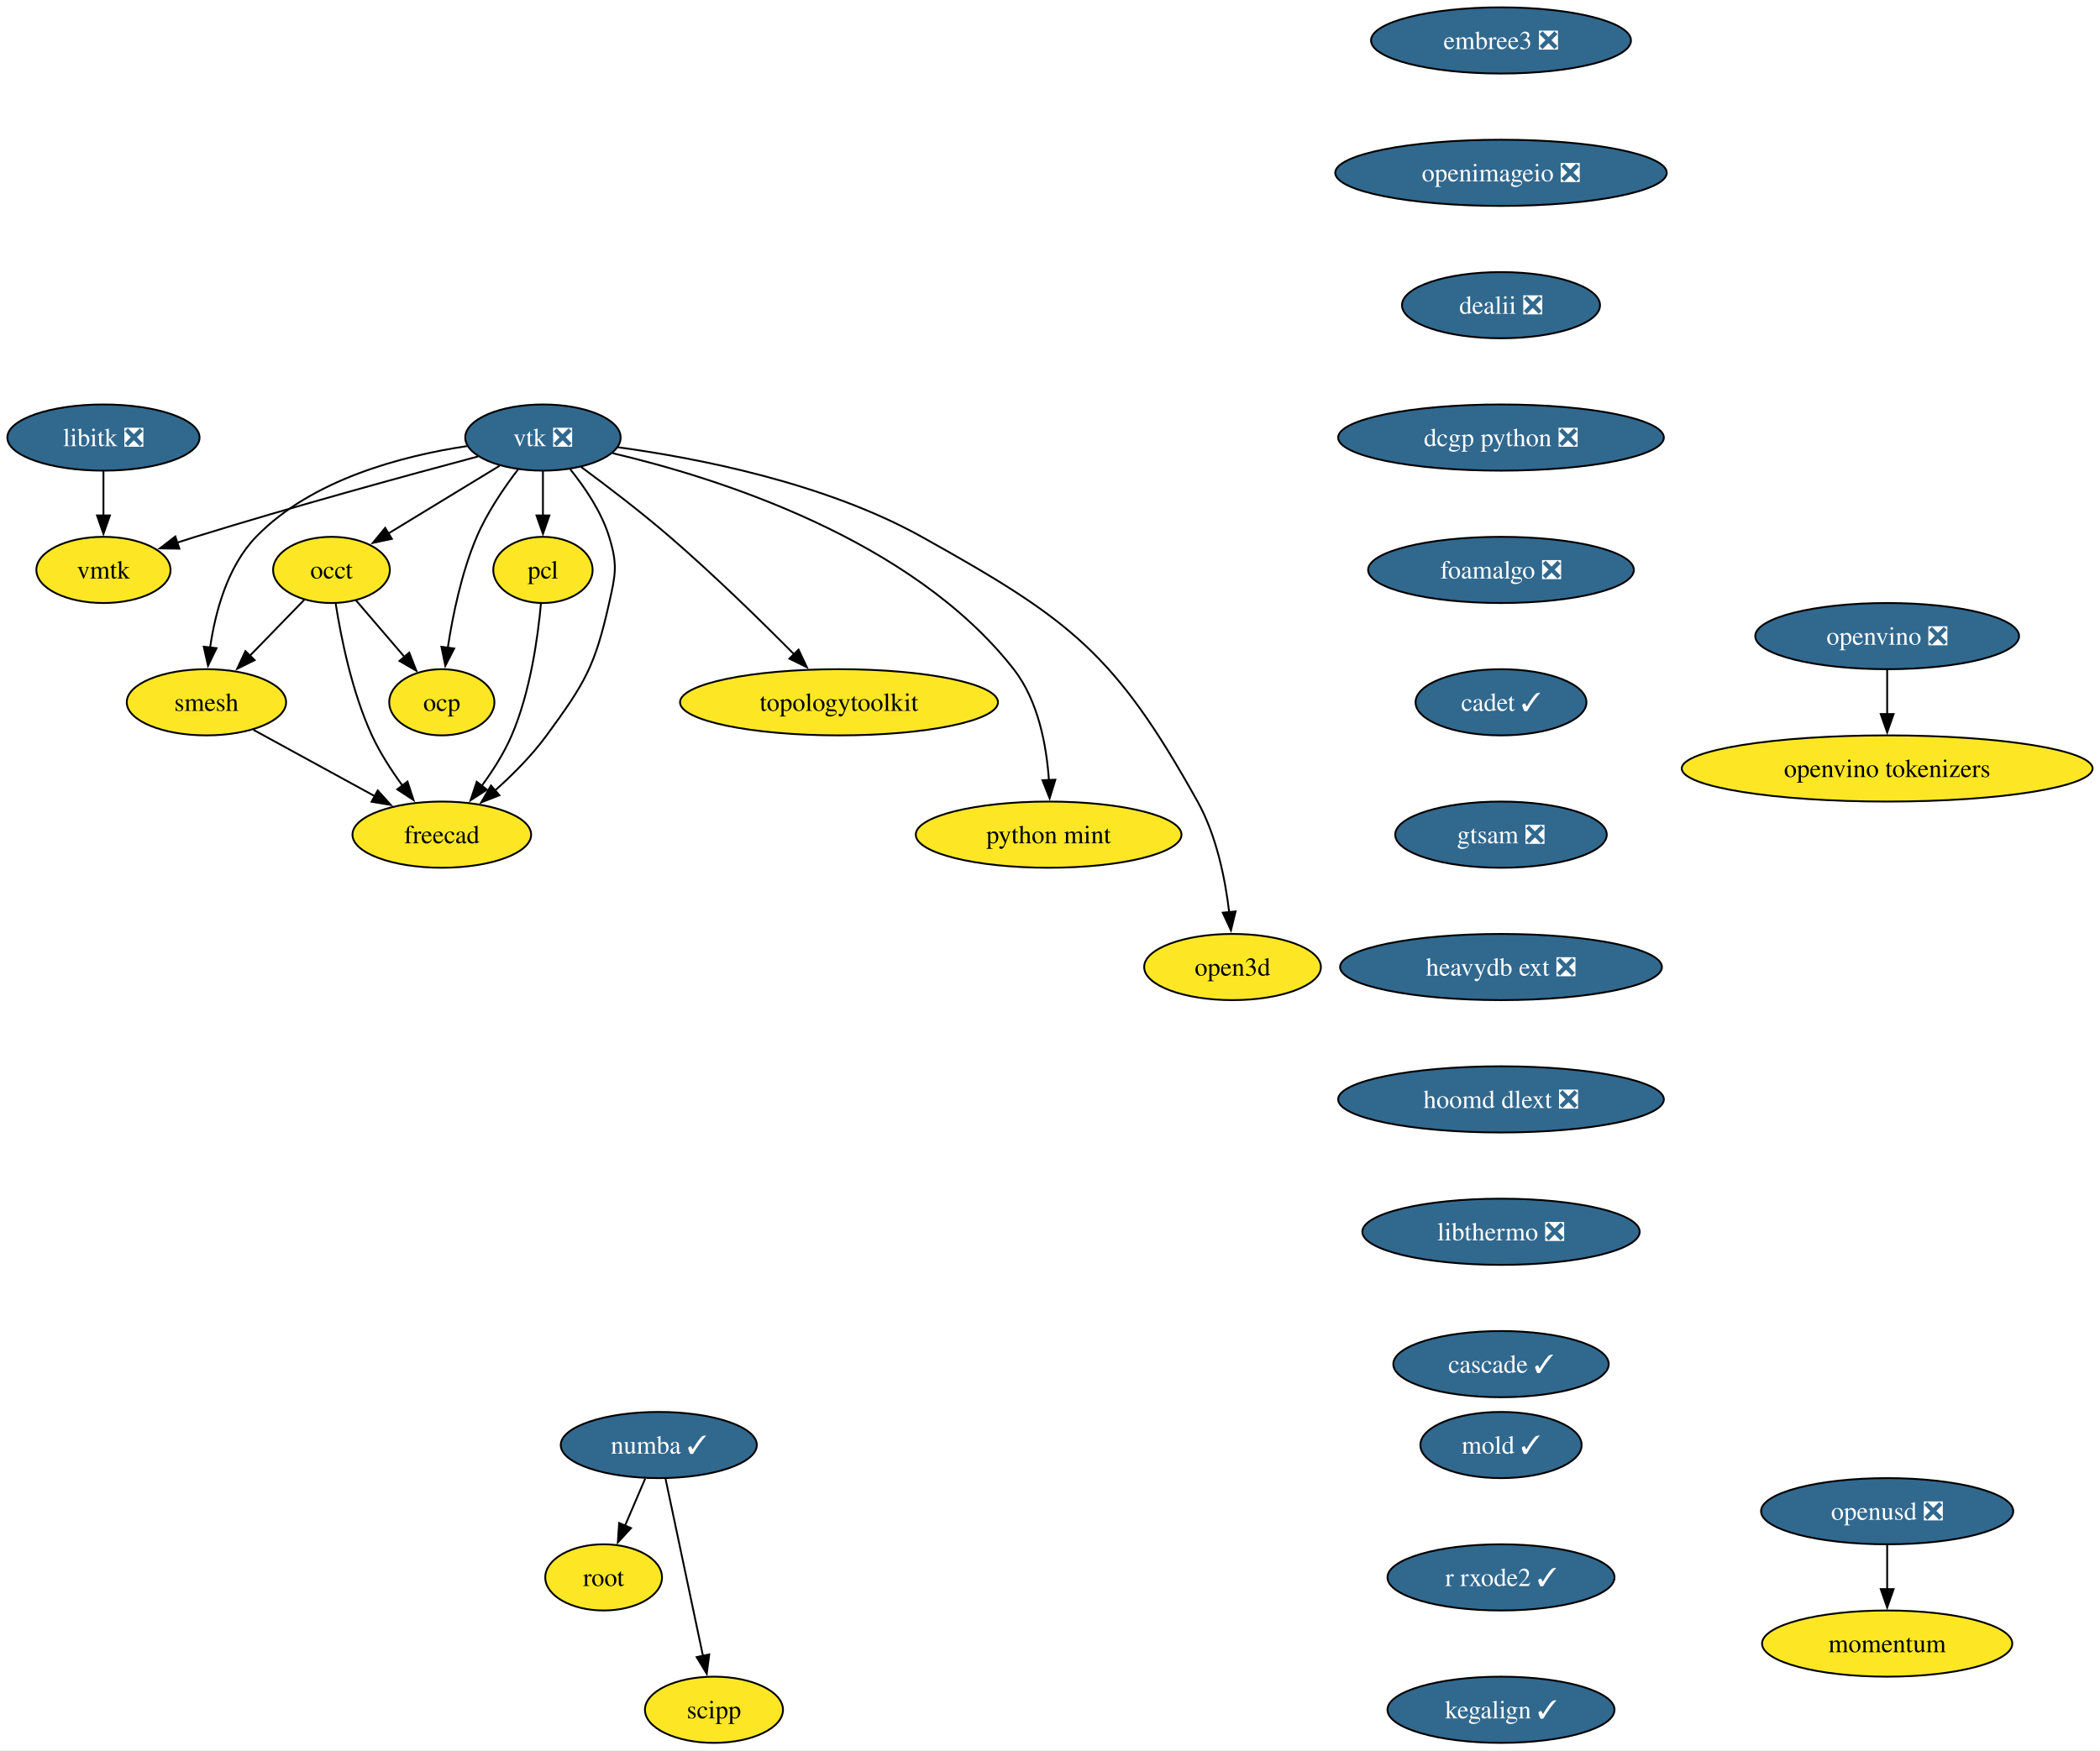
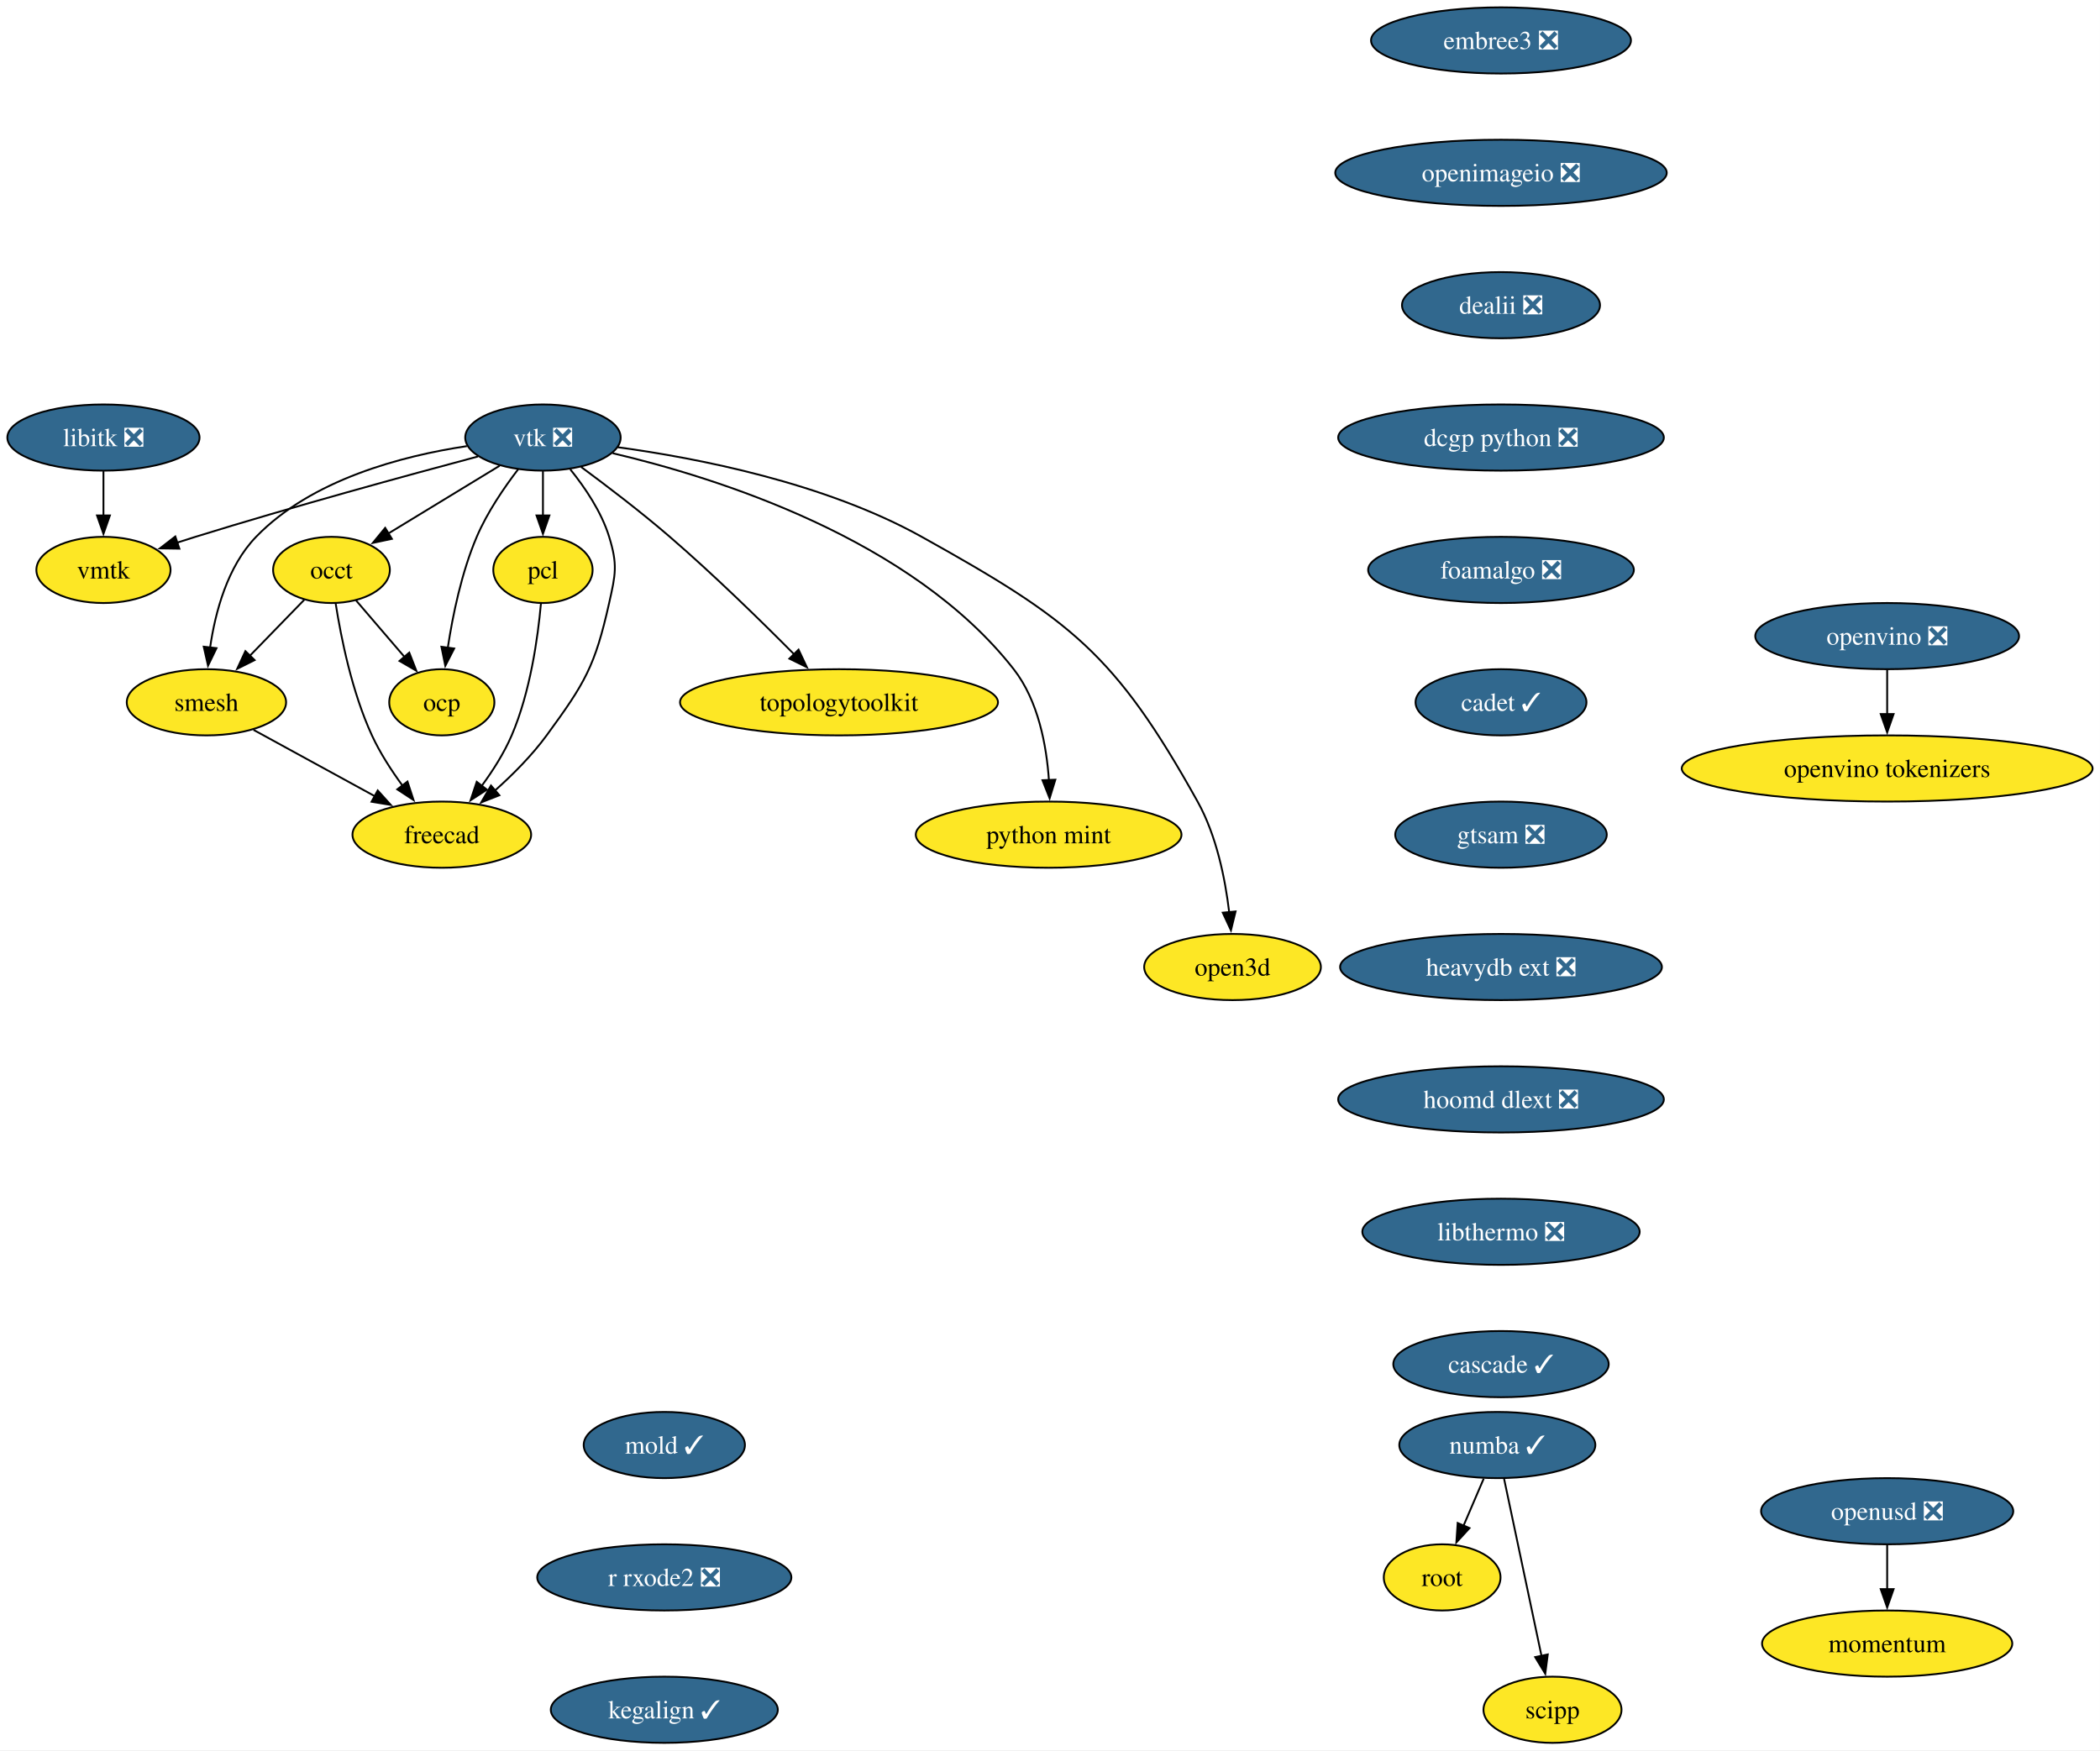
<svg xmlns="http://www.w3.org/2000/svg" xmlns:xlink="http://www.w3.org/1999/xlink" width="1142pt" height="952pt" viewBox="0.00 0.00 1142.00 952.00">
  <g id="graph0" class="graph" transform="scale(1 1) rotate(0) translate(4 948)">
    <polygon fill="white" stroke="none" points="-4,4 -4,-948 1137.97,-948 1137.97,4 -4,4" />
    <g id="node1" class="node">
      <g id="a_node1">
        <a xlink:href="https://github.com/conda-forge/libitk-feedstock/pull/111" xlink:title="libitk ❎">
          <ellipse fill="#31688e" stroke="black" cx="52.26" cy="-710" rx="52.26" ry="18" />
          <text xml:space="preserve" text-anchor="middle" x="52.26" y="-705.33" font-family="Times,serif" font-size="14.00" fill="white">libitk ❎</text>
        </a>
      </g>
    </g>
    <g id="node2" class="node">
      <g id="a_node2">
        <a xlink:href="https://github.com/conda-forge/vmtk-feedstock" xlink:title="vmtk">
          <ellipse fill="#fde725" stroke="black" cx="52.26" cy="-638" rx="36.48" ry="18" />
          <text xml:space="preserve" text-anchor="middle" x="52.26" y="-633.33" font-family="Times,serif" font-size="14.00">vmtk</text>
        </a>
      </g>
    </g>
    <g id="edge1" class="edge">
      <path fill="none" stroke="black" d="M52.26,-691.7C52.26,-684.41 52.26,-675.73 52.26,-667.54" />
      <polygon fill="black" stroke="black" points="55.76,-667.62 52.26,-657.62 48.76,-667.62 55.76,-667.62" />
    </g>
    <g id="node3" class="node">
      <g id="a_node3">
        <a xlink:href="https://github.com/conda-forge/vtk-feedstock/pull/416" xlink:title="vtk ❎">
          <ellipse fill="#31688e" stroke="black" cx="291.26" cy="-710" rx="42.26" ry="18" />
          <text xml:space="preserve" text-anchor="middle" x="291.26" y="-705.33" font-family="Times,serif" font-size="14.00" fill="white">vtk ❎</text>
        </a>
      </g>
    </g>
    <g id="edge2" class="edge">
      <path fill="none" stroke="black" d="M255.91,-699.7C217.81,-689.54 155.48,-672.5 102.26,-656 98.99,-654.99 95.62,-653.91 92.23,-652.81" />
      <polygon fill="black" stroke="black" points="93.55,-649.56 82.96,-649.72 91.34,-656.2 93.55,-649.56" />
    </g>
    <g id="node4" class="node">
      <g id="a_node4">
        <a xlink:href="https://github.com/conda-forge/occt-feedstock" xlink:title="occt">
          <ellipse fill="#fde725" stroke="black" cx="176.26" cy="-638" rx="31.74" ry="18" />
          <text xml:space="preserve" text-anchor="middle" x="176.26" y="-633.33" font-family="Times,serif" font-size="14.00">occt</text>
        </a>
      </g>
    </g>
    <g id="edge3" class="edge">
      <path fill="none" stroke="black" d="M267.71,-694.67C250.22,-684.02 226.2,-669.4 207.17,-657.81" />
      <polygon fill="black" stroke="black" points="209.11,-654.9 198.75,-652.69 205.47,-660.88 209.11,-654.9" />
    </g>
    <g id="node5" class="node">
      <g id="a_node5">
        <a xlink:href="https://github.com/conda-forge/smesh-feedstock" xlink:title="smesh">
          <ellipse fill="#fde725" stroke="black" cx="108.26" cy="-566" rx="43.32" ry="18" />
          <text xml:space="preserve" text-anchor="middle" x="108.26" y="-561.33" font-family="Times,serif" font-size="14.00">smesh</text>
        </a>
      </g>
    </g>
    <g id="edge4" class="edge">
      <path fill="none" stroke="black" d="M249.91,-705.34C214.82,-700.07 165.49,-687.25 135.26,-656 119.64,-639.86 113.02,-614.97 110.24,-595.62" />
      <polygon fill="black" stroke="black" points="113.74,-595.45 109.12,-585.91 106.79,-596.25 113.74,-595.45" />
    </g>
    <g id="node6" class="node">
      <g id="a_node6">
        <a xlink:href="https://github.com/conda-forge/pcl-feedstock" xlink:title="pcl">
          <ellipse fill="#fde725" stroke="black" cx="291.26" cy="-638" rx="27" ry="18" />
          <text xml:space="preserve" text-anchor="middle" x="291.26" y="-633.33" font-family="Times,serif" font-size="14.00">pcl</text>
        </a>
      </g>
    </g>
    <g id="edge5" class="edge">
      <path fill="none" stroke="black" d="M291.26,-691.7C291.26,-684.41 291.26,-675.73 291.26,-667.54" />
      <polygon fill="black" stroke="black" points="294.76,-667.62 291.26,-657.62 287.76,-667.62 294.76,-667.62" />
    </g>
    <g id="node7" class="node">
      <g id="a_node7">
        <a xlink:href="https://github.com/conda-forge/freecad-feedstock" xlink:title="freecad">
          <ellipse fill="#fde725" stroke="black" cx="236.26" cy="-494" rx="48.58" ry="18" />
          <text xml:space="preserve" text-anchor="middle" x="236.26" y="-489.32" font-family="Times,serif" font-size="14.00">freecad</text>
        </a>
      </g>
    </g>
    <g id="edge6" class="edge">
      <path fill="none" stroke="black" d="M306.12,-692.71C314.08,-682.86 323.08,-669.61 327.26,-656 331.96,-640.71 330.76,-635.61 327.26,-620 319.52,-585.47 314.15,-576.56 293.26,-548 285.32,-537.14 274.94,-526.72 265.21,-518.03" />
      <polygon fill="black" stroke="black" points="267.57,-515.43 257.7,-511.56 263,-520.74 267.57,-515.43" />
    </g>
    <g id="node8" class="node">
      <g id="a_node8">
        <a xlink:href="https://github.com/conda-forge/topologytoolkit-feedstock" xlink:title="topologytoolkit">
          <ellipse fill="#fde725" stroke="black" cx="452.26" cy="-566" rx="86.46" ry="18" />
          <text xml:space="preserve" text-anchor="middle" x="452.26" y="-561.33" font-family="Times,serif" font-size="14.00">topologytoolkit</text>
        </a>
      </g>
    </g>
    <g id="edge7" class="edge">
      <path fill="none" stroke="black" d="M311.97,-694.05C325.93,-683.75 344.59,-669.52 360.26,-656 384.19,-635.35 409.93,-610.18 428.08,-591.88" />
      <polygon fill="black" stroke="black" points="430.26,-594.65 434.78,-585.07 425.27,-589.74 430.26,-594.65" />
    </g>
    <g id="node9" class="node">
      <g id="a_node9">
        <a xlink:href="https://github.com/conda-forge/python-mint-feedstock" xlink:title="python mint">
          <ellipse fill="#fde725" stroke="black" cx="566.26" cy="-494" rx="72.25" ry="18" />
          <text xml:space="preserve" text-anchor="middle" x="566.26" y="-489.32" font-family="Times,serif" font-size="14.00">python mint</text>
        </a>
      </g>
    </g>
    <g id="edge8" class="edge">
      <path fill="none" stroke="black" d="M329.17,-701.48C385.82,-688.18 491.83,-654.92 547.26,-584 560.65,-566.87 565.14,-542.43 566.42,-523.49" />
      <polygon fill="black" stroke="black" points="569.91,-523.9 566.8,-513.77 562.91,-523.62 569.91,-523.9" />
    </g>
    <g id="node10" class="node">
      <g id="a_node10">
        <a xlink:href="https://github.com/conda-forge/ocp-feedstock" xlink:title="ocp">
          <ellipse fill="#fde725" stroke="black" cx="236.26" cy="-566" rx="28.59" ry="18" />
          <text xml:space="preserve" text-anchor="middle" x="236.26" y="-561.33" font-family="Times,serif" font-size="14.00">ocp</text>
        </a>
      </g>
    </g>
    <g id="edge9" class="edge">
      <path fill="none" stroke="black" d="M277.81,-692.79C270.13,-682.76 260.94,-669.3 255.26,-656 247.01,-636.66 242.2,-613.38 239.49,-595.48" />
      <polygon fill="black" stroke="black" points="242.99,-595.26 238.16,-585.83 236.05,-596.21 242.99,-595.26" />
    </g>
    <g id="node11" class="node">
      <g id="a_node11">
        <a xlink:href="https://github.com/conda-forge/open3d-feedstock" xlink:title="open3d">
          <ellipse fill="#fde725" stroke="black" cx="666.26" cy="-422" rx="48.05" ry="18" />
          <text xml:space="preserve" text-anchor="middle" x="666.26" y="-417.32" font-family="Times,serif" font-size="14.00">open3d</text>
        </a>
      </g>
    </g>
    <g id="edge10" class="edge">
      <path fill="none" stroke="black" d="M331.85,-704.75C375.12,-698.86 444.52,-685.39 497.26,-656 577.99,-611.01 602.3,-592.74 647.26,-512 657.55,-493.52 662.28,-470.02 664.44,-451.82" />
      <polygon fill="black" stroke="black" points="667.92,-452.25 665.4,-441.96 660.95,-451.57 667.92,-452.25" />
    </g>
    <g id="edge11" class="edge">
      <path fill="none" stroke="black" d="M161.51,-621.81C152.84,-612.89 141.69,-601.41 131.83,-591.26" />
      <polygon fill="black" stroke="black" points="134.47,-588.95 124.99,-584.22 129.45,-593.83 134.47,-588.95" />
    </g>
    <g id="edge12" class="edge">
      <path fill="none" stroke="black" d="M178.56,-619.62C181.45,-601.2 187.39,-571.56 198.26,-548 202.62,-538.54 208.76,-529.04 214.83,-520.74" />
      <polygon fill="black" stroke="black" points="217.59,-522.9 220.89,-512.83 212.03,-518.64 217.59,-522.9" />
    </g>
    <g id="edge13" class="edge">
      <path fill="none" stroke="black" d="M189.58,-621.46C197.37,-612.37 207.38,-600.7 216.12,-590.5" />
      <polygon fill="black" stroke="black" points="218.56,-593.03 222.41,-583.16 213.24,-588.48 218.56,-593.03" />
    </g>
    <g id="edge14" class="edge">
      <path fill="none" stroke="black" d="M133.86,-551C152.79,-540.65 178.84,-526.4 199.93,-514.87" />
      <polygon fill="black" stroke="black" points="201.41,-518.05 208.5,-510.18 198.05,-511.91 201.41,-518.05" />
    </g>
    <g id="edge15" class="edge">
      <path fill="none" stroke="black" d="M290.16,-619.63C288.5,-601.2 284.37,-571.56 274.26,-548 270.15,-538.43 264.09,-528.89 258.01,-520.6" />
      <polygon fill="black" stroke="black" points="260.79,-518.48 251.9,-512.71 255.25,-522.76 260.79,-518.48" />
    </g>
    <g id="node12" class="node">
      <g id="a_node12">
        <a xlink:href="https://github.com/conda-forge/numba-feedstock/pull/172" xlink:title="numba ✓">
-           <ellipse fill="#31688e" stroke="black" cx="354.26" cy="-162" rx="53.31" ry="18" />
-           <text xml:space="preserve" text-anchor="middle" x="354.26" y="-157.32" font-family="Times,serif" font-size="14.00" fill="white">numba ✓</text>
+           <ellipse fill="#31688e" stroke="black" cx="810.26" cy="-162" rx="53.31" ry="18" />
+           <text xml:space="preserve" text-anchor="middle" x="810.26" y="-157.32" font-family="Times,serif" font-size="14.00" fill="white">numba ✓</text>
        </a>
      </g>
    </g>
    <g id="node13" class="node">
      <g id="a_node13">
        <a xlink:href="https://github.com/conda-forge/root-feedstock" xlink:title="root">
-           <ellipse fill="#fde725" stroke="black" cx="324.26" cy="-90" rx="31.74" ry="18" />
-           <text xml:space="preserve" text-anchor="middle" x="324.26" y="-85.33" font-family="Times,serif" font-size="14.00">root</text>
+           <ellipse fill="#fde725" stroke="black" cx="780.26" cy="-90" rx="31.74" ry="18" />
+           <text xml:space="preserve" text-anchor="middle" x="780.26" y="-85.33" font-family="Times,serif" font-size="14.00">root</text>
        </a>
      </g>
    </g>
    <g id="edge16" class="edge">
-       <path fill="none" stroke="black" d="M346.85,-143.7C343.53,-135.95 339.54,-126.64 335.84,-118.02" />
-       <polygon fill="black" stroke="black" points="339.14,-116.83 331.98,-109.01 332.7,-119.58 339.14,-116.83" />
+       <path fill="none" stroke="black" d="M802.85,-143.7C799.53,-135.95 795.54,-126.64 791.84,-118.02" />
+       <polygon fill="black" stroke="black" points="795.14,-116.83 787.98,-109.01 788.7,-119.58 795.14,-116.83" />
    </g>
    <g id="node14" class="node">
      <g id="a_node14">
        <a xlink:href="https://github.com/conda-forge/scipp-feedstock" xlink:title="scipp">
-           <ellipse fill="#fde725" stroke="black" cx="384.26" cy="-18" rx="37.53" ry="18" />
-           <text xml:space="preserve" text-anchor="middle" x="384.26" y="-13.32" font-family="Times,serif" font-size="14.00">scipp</text>
+           <ellipse fill="#fde725" stroke="black" cx="840.26" cy="-18" rx="37.53" ry="18" />
+           <text xml:space="preserve" text-anchor="middle" x="840.26" y="-13.32" font-family="Times,serif" font-size="14.00">scipp</text>
        </a>
      </g>
    </g>
    <g id="edge17" class="edge">
-       <path fill="none" stroke="black" d="M357.94,-143.59C363.03,-119.5 372.27,-75.75 378.34,-47.03" />
-       <polygon fill="black" stroke="black" points="381.69,-48.1 380.33,-37.59 374.84,-46.65 381.69,-48.1" />
+       <path fill="none" stroke="black" d="M813.94,-143.59C819.03,-119.5 828.27,-75.75 834.34,-47.03" />
+       <polygon fill="black" stroke="black" points="837.69,-48.1 836.33,-37.59 830.84,-46.65 837.69,-48.1" />
    </g>
    <g id="node15" class="node">
      <g id="a_node15">
        <a xlink:href="https://github.com/conda-forge/embree3-feedstock/pull/43" xlink:title="embree3 ❎">
          <ellipse fill="#31688e" stroke="black" cx="812.26" cy="-926" rx="70.68" ry="18" />
          <text xml:space="preserve" text-anchor="middle" x="812.26" y="-921.33" font-family="Times,serif" font-size="14.00" fill="white">embree3 ❎</text>
        </a>
      </g>
    </g>
    <g id="node16" class="node">
      <g id="a_node16">
        <a xlink:href="https://github.com/conda-forge/openimageio-feedstock/pull/128" xlink:title="openimageio ❎">
          <ellipse fill="#31688e" stroke="black" cx="812.26" cy="-854" rx="90.14" ry="18" />
          <text xml:space="preserve" text-anchor="middle" x="812.26" y="-849.33" font-family="Times,serif" font-size="14.00" fill="white">openimageio ❎</text>
        </a>
      </g>
    </g>
    <g id="node17" class="node">
      <g id="a_node17">
        <a xlink:href="https://github.com/conda-forge/dealii-feedstock/pull/36" xlink:title="dealii ❎">
          <ellipse fill="#31688e" stroke="black" cx="812.26" cy="-782" rx="53.84" ry="18" />
          <text xml:space="preserve" text-anchor="middle" x="812.26" y="-777.33" font-family="Times,serif" font-size="14.00" fill="white">dealii ❎</text>
        </a>
      </g>
    </g>
    <g id="node18" class="node">
      <g id="a_node18">
        <a xlink:href="https://github.com/conda-forge/dcgp-python-feedstock/pull/32" xlink:title="dcgp python ❎">
          <ellipse fill="#31688e" stroke="black" cx="812.26" cy="-710" rx="88.56" ry="18" />
          <text xml:space="preserve" text-anchor="middle" x="812.26" y="-705.33" font-family="Times,serif" font-size="14.00" fill="white">dcgp python ❎</text>
        </a>
      </g>
    </g>
    <g id="node19" class="node">
      <g id="a_node19">
        <a xlink:href="https://github.com/conda-forge/foamalgo-feedstock/pull/19" xlink:title="foamalgo ❎">
          <ellipse fill="#31688e" stroke="black" cx="812.26" cy="-638" rx="72.25" ry="18" />
          <text xml:space="preserve" text-anchor="middle" x="812.26" y="-633.33" font-family="Times,serif" font-size="14.00" fill="white">foamalgo ❎</text>
        </a>
      </g>
    </g>
    <g id="node20" class="node">
      <g id="a_node20">
        <a xlink:href="https://github.com/conda-forge/cadet-feedstock/pull/32" xlink:title="cadet ✓">
          <ellipse fill="#31688e" stroke="black" cx="812.26" cy="-566" rx="46.47" ry="18" />
          <text xml:space="preserve" text-anchor="middle" x="812.26" y="-561.33" font-family="Times,serif" font-size="14.00" fill="white">cadet ✓</text>
        </a>
      </g>
    </g>
    <g id="node21" class="node">
      <g id="a_node21">
        <a xlink:href="https://github.com/conda-forge/gtsam-feedstock/pull/36" xlink:title="gtsam ❎">
          <ellipse fill="#31688e" stroke="black" cx="812.26" cy="-494" rx="57.52" ry="18" />
          <text xml:space="preserve" text-anchor="middle" x="812.26" y="-489.32" font-family="Times,serif" font-size="14.00" fill="white">gtsam ❎</text>
        </a>
      </g>
    </g>
    <g id="node22" class="node">
      <g id="a_node22">
        <a xlink:href="https://github.com/conda-forge/heavydb-ext-feedstock/pull/99" xlink:title="heavydb ext ❎">
          <ellipse fill="#31688e" stroke="black" cx="812.26" cy="-422" rx="87.51" ry="18" />
          <text xml:space="preserve" text-anchor="middle" x="812.26" y="-417.32" font-family="Times,serif" font-size="14.00" fill="white">heavydb ext ❎</text>
        </a>
      </g>
    </g>
    <g id="node23" class="node">
      <g id="a_node23">
        <a xlink:href="https://github.com/conda-forge/hoomd-dlext-feedstock/pull/20" xlink:title="hoomd dlext ❎">
          <ellipse fill="#31688e" stroke="black" cx="812.26" cy="-350" rx="88.56" ry="18" />
          <text xml:space="preserve" text-anchor="middle" x="812.26" y="-345.32" font-family="Times,serif" font-size="14.00" fill="white">hoomd dlext ❎</text>
        </a>
      </g>
    </g>
    <g id="node24" class="node">
      <g id="a_node24">
        <a xlink:href="https://github.com/conda-forge/libthermo-feedstock/pull/23" xlink:title="libthermo ❎">
          <ellipse fill="#31688e" stroke="black" cx="812.26" cy="-278" rx="75.41" ry="18" />
          <text xml:space="preserve" text-anchor="middle" x="812.26" y="-273.32" font-family="Times,serif" font-size="14.00" fill="white">libthermo ❎</text>
        </a>
      </g>
    </g>
    <g id="node25" class="node">
      <g id="a_node25">
        <a xlink:href="https://github.com/conda-forge/cascade-feedstock/pull/40" xlink:title="cascade ✓">
          <ellipse fill="#31688e" stroke="black" cx="812.26" cy="-206" rx="58.57" ry="18" />
          <text xml:space="preserve" text-anchor="middle" x="812.26" y="-201.32" font-family="Times,serif" font-size="14.00" fill="white">cascade ✓</text>
        </a>
      </g>
    </g>
    <g id="node26" class="node">
      <g id="a_node26">
        <a xlink:href="https://github.com/conda-forge/openvino-feedstock/pull/137" xlink:title="openvino ❎">
          <ellipse fill="#31688e" stroke="black" cx="1022.26" cy="-602" rx="71.73" ry="18" />
          <text xml:space="preserve" text-anchor="middle" x="1022.26" y="-597.33" font-family="Times,serif" font-size="14.00" fill="white">openvino ❎</text>
        </a>
      </g>
    </g>
    <g id="node27" class="node">
      <g id="a_node27">
        <a xlink:href="https://github.com/conda-forge/openvino-tokenizers-feedstock" xlink:title="openvino tokenizers">
          <ellipse fill="#fde725" stroke="black" cx="1022.26" cy="-530" rx="111.71" ry="18" />
          <text xml:space="preserve" text-anchor="middle" x="1022.26" y="-525.33" font-family="Times,serif" font-size="14.00">openvino tokenizers</text>
        </a>
      </g>
    </g>
    <g id="edge28" class="edge">
      <path fill="none" stroke="black" d="M1022.26,-583.7C1022.26,-576.41 1022.26,-567.73 1022.26,-559.54" />
      <polygon fill="black" stroke="black" points="1025.76,-559.62 1022.26,-549.62 1018.76,-559.62 1025.76,-559.62" />
    </g>
    <g id="node28" class="node">
      <g id="a_node28">
        <a xlink:href="https://github.com/conda-forge/mold-feedstock/pull/40" xlink:title="mold ✓">
-           <ellipse fill="#31688e" stroke="black" cx="812.26" cy="-162" rx="43.84" ry="18" />
-           <text xml:space="preserve" text-anchor="middle" x="812.26" y="-157.32" font-family="Times,serif" font-size="14.00" fill="white">mold ✓</text>
+           <ellipse fill="#31688e" stroke="black" cx="357.26" cy="-162" rx="43.84" ry="18" />
+           <text xml:space="preserve" text-anchor="middle" x="357.26" y="-157.32" font-family="Times,serif" font-size="14.00" fill="white">mold ✓</text>
        </a>
      </g>
    </g>
    <g id="node29" class="node">
      <g id="a_node29">
-         <a xlink:href="https://github.com/conda-forge/r-rxode2-feedstock/pull/22" xlink:title="r rxode2 ✓">
-           <ellipse fill="#31688e" stroke="black" cx="812.26" cy="-90" rx="61.73" ry="18" />
-           <text xml:space="preserve" text-anchor="middle" x="812.26" y="-85.33" font-family="Times,serif" font-size="14.00" fill="white">r rxode2 ✓</text>
+         <a xlink:href="https://github.com/conda-forge/r-rxode2-feedstock/pull/22" xlink:title="r rxode2 ❎">
+           <ellipse fill="#31688e" stroke="black" cx="357.26" cy="-90" rx="69.1" ry="18" />
+           <text xml:space="preserve" text-anchor="middle" x="357.26" y="-85.33" font-family="Times,serif" font-size="14.00" fill="white">r rxode2 ❎</text>
        </a>
      </g>
    </g>
    <g id="node30" class="node">
      <g id="a_node30">
        <a xlink:href="https://github.com/conda-forge/kegalign-feedstock/pull/9" xlink:title="kegalign ✓">
-           <ellipse fill="#31688e" stroke="black" cx="812.26" cy="-18" rx="61.73" ry="18" />
-           <text xml:space="preserve" text-anchor="middle" x="812.26" y="-13.32" font-family="Times,serif" font-size="14.00" fill="white">kegalign ✓</text>
+           <ellipse fill="#31688e" stroke="black" cx="357.26" cy="-18" rx="61.73" ry="18" />
+           <text xml:space="preserve" text-anchor="middle" x="357.26" y="-13.32" font-family="Times,serif" font-size="14.00" fill="white">kegalign ✓</text>
        </a>
      </g>
    </g>
    <g id="node31" class="node">
      <g id="a_node31">
        <a xlink:href="https://github.com/conda-forge/momentum-feedstock" xlink:title="momentum">
          <ellipse fill="#fde725" stroke="black" cx="1022.26" cy="-54" rx="68.04" ry="18" />
          <text xml:space="preserve" text-anchor="middle" x="1022.26" y="-49.33" font-family="Times,serif" font-size="14.00">momentum</text>
        </a>
      </g>
    </g>
    <g id="node32" class="node">
      <g id="a_node32">
        <a xlink:href="https://github.com/conda-forge/openusd-feedstock/pull/18" xlink:title="openusd ❎">
          <ellipse fill="#31688e" stroke="black" cx="1022.26" cy="-126" rx="68.57" ry="18" />
          <text xml:space="preserve" text-anchor="middle" x="1022.26" y="-121.33" font-family="Times,serif" font-size="14.00" fill="white">openusd ❎</text>
        </a>
      </g>
    </g>
    <g id="edge31" class="edge">
      <path fill="none" stroke="black" d="M1022.26,-107.7C1022.26,-100.41 1022.26,-91.73 1022.26,-83.54" />
      <polygon fill="black" stroke="black" points="1025.76,-83.62 1022.26,-73.62 1018.76,-83.62 1025.76,-83.62" />
    </g>
  </g>
</svg>
